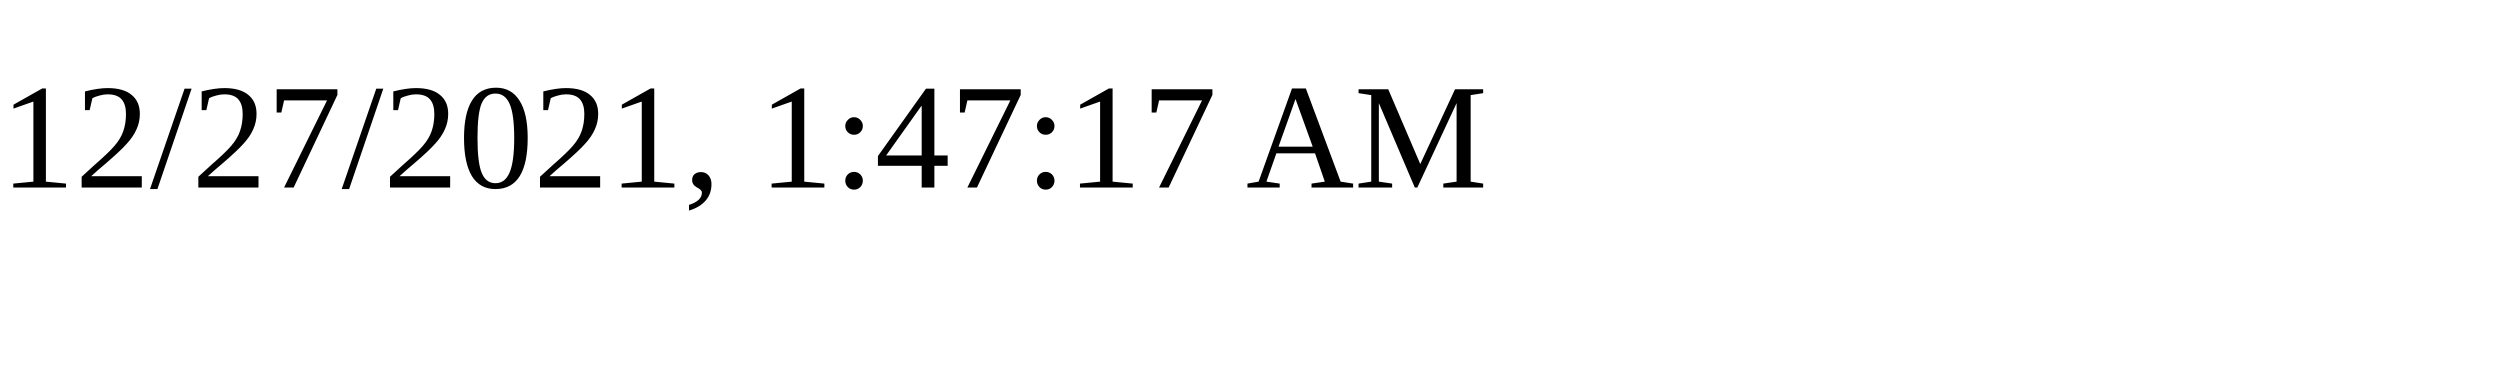
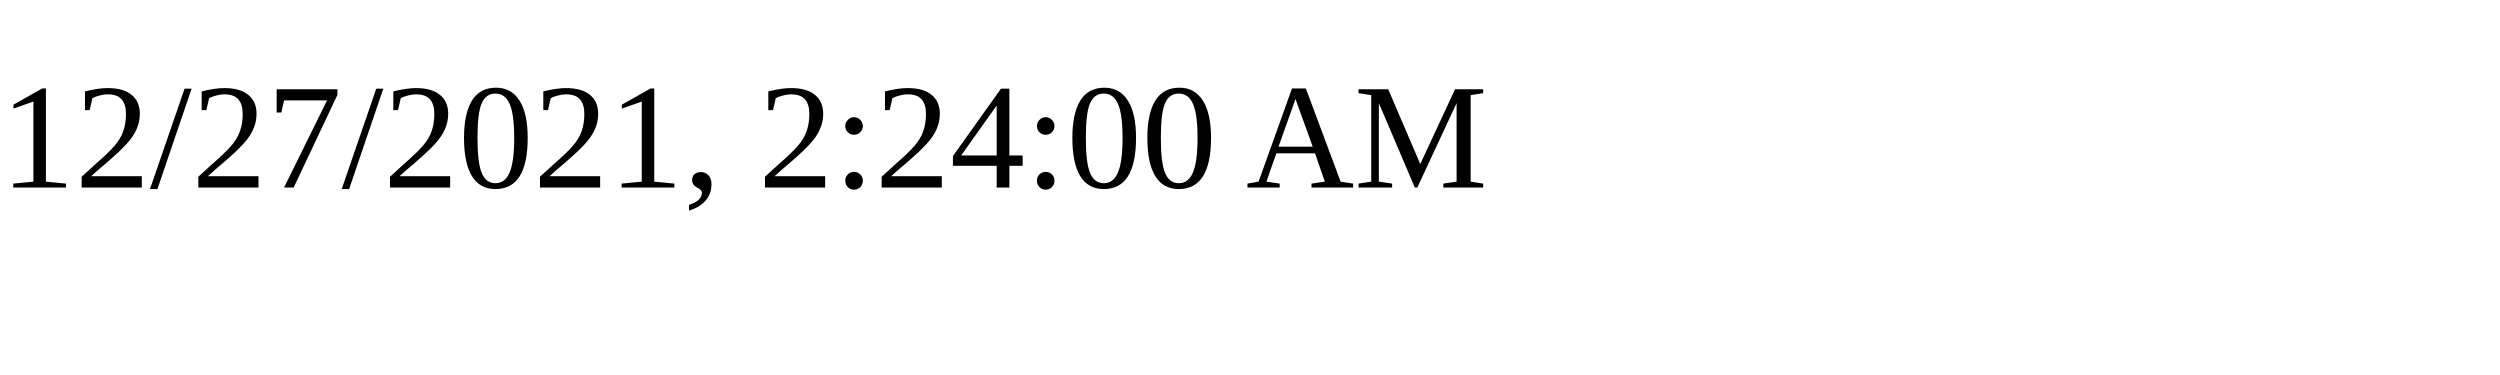
<svg xmlns="http://www.w3.org/2000/svg" height="30" width="200">
-   <text x="0" y="15">12/27/2021, 1:47:17 AM</text>
+   <text x="0" y="15">12/27/2021, 2:24:00 AM</text>
</svg>
